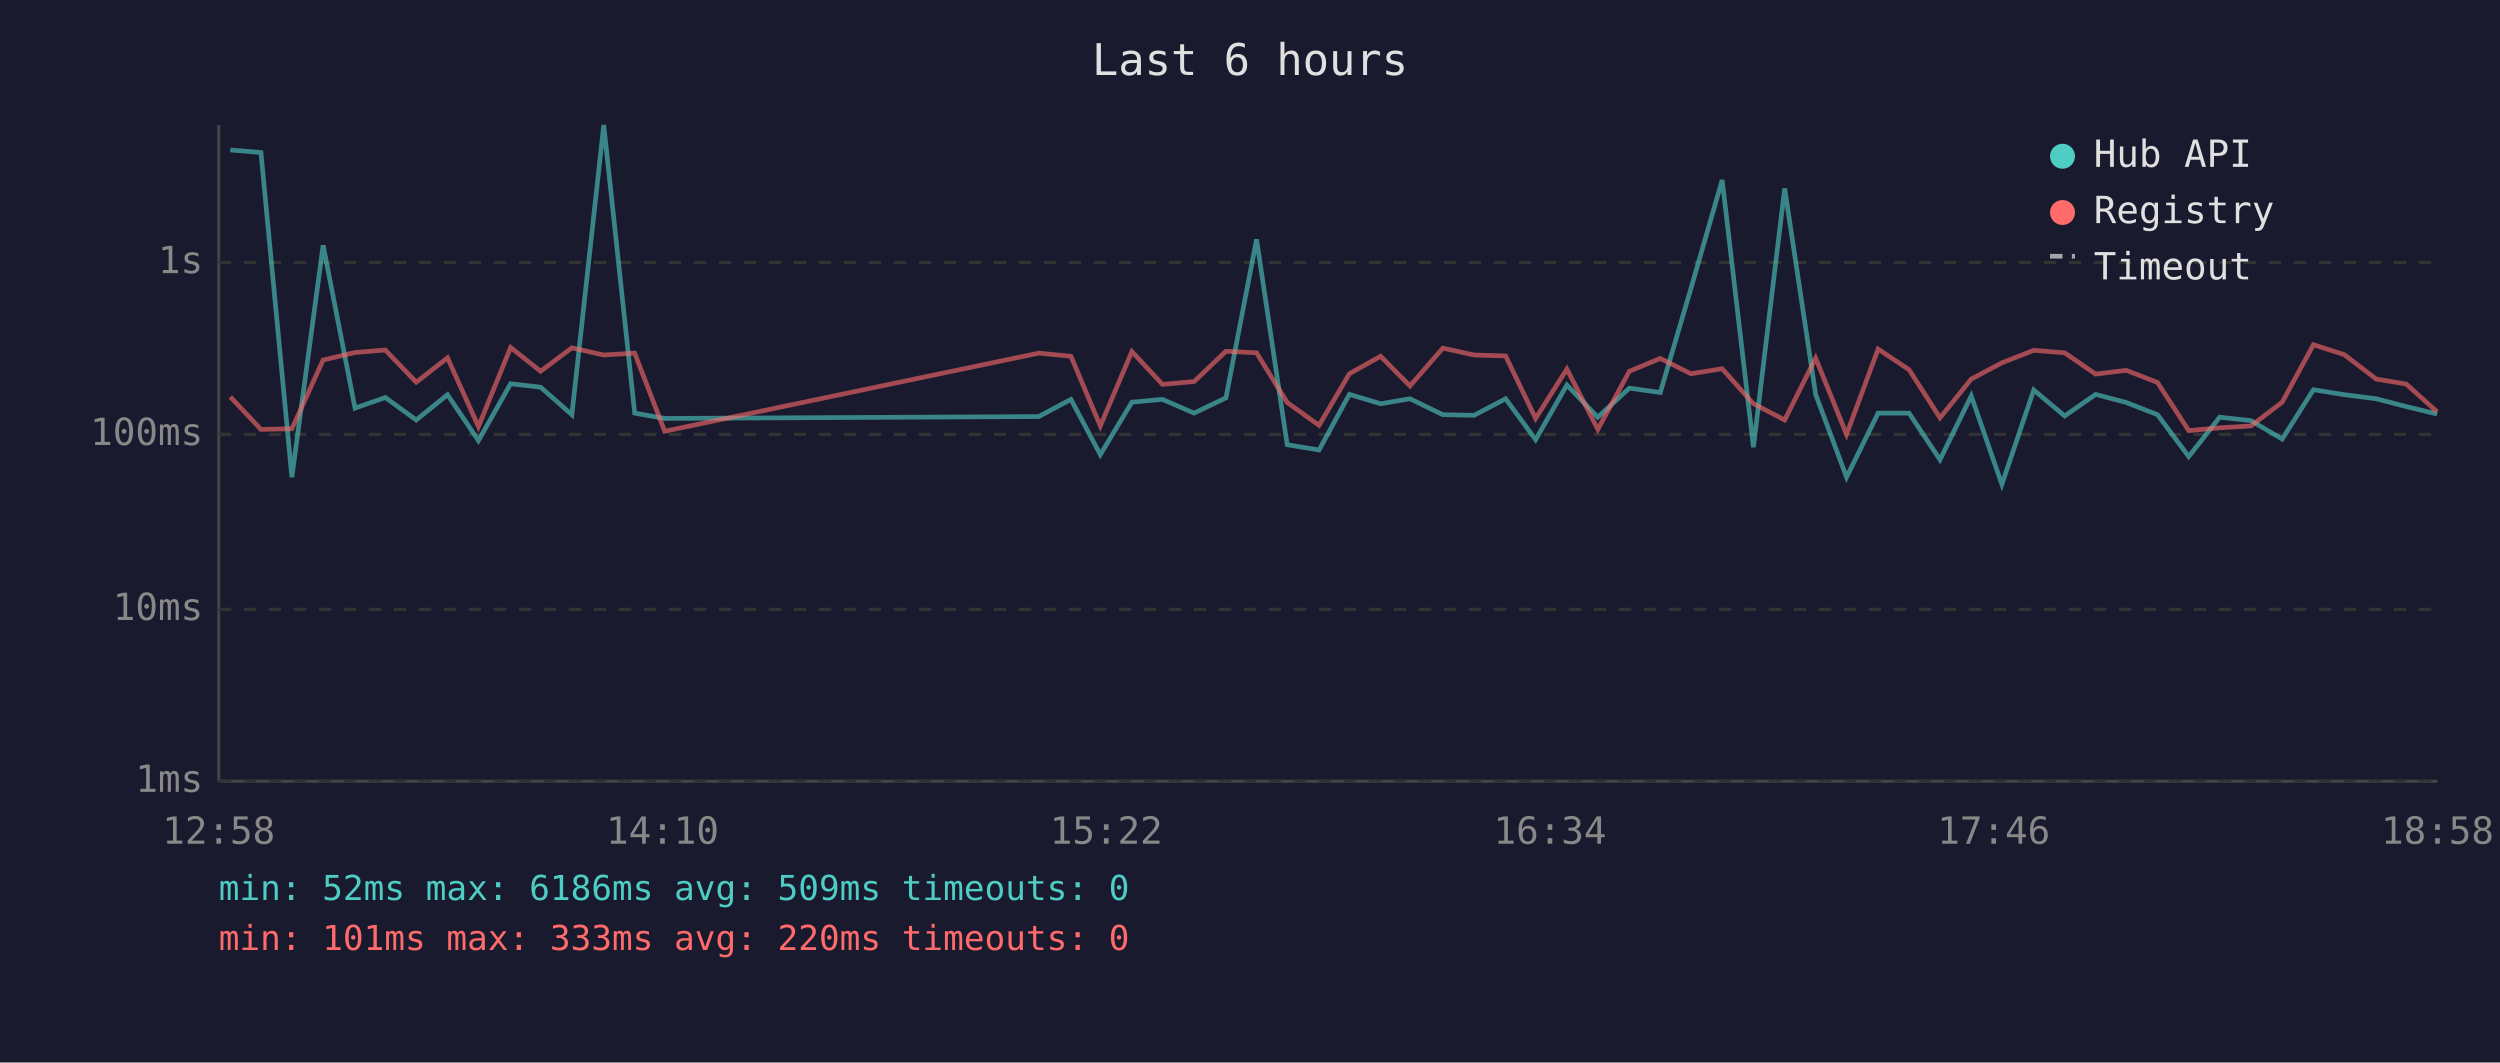
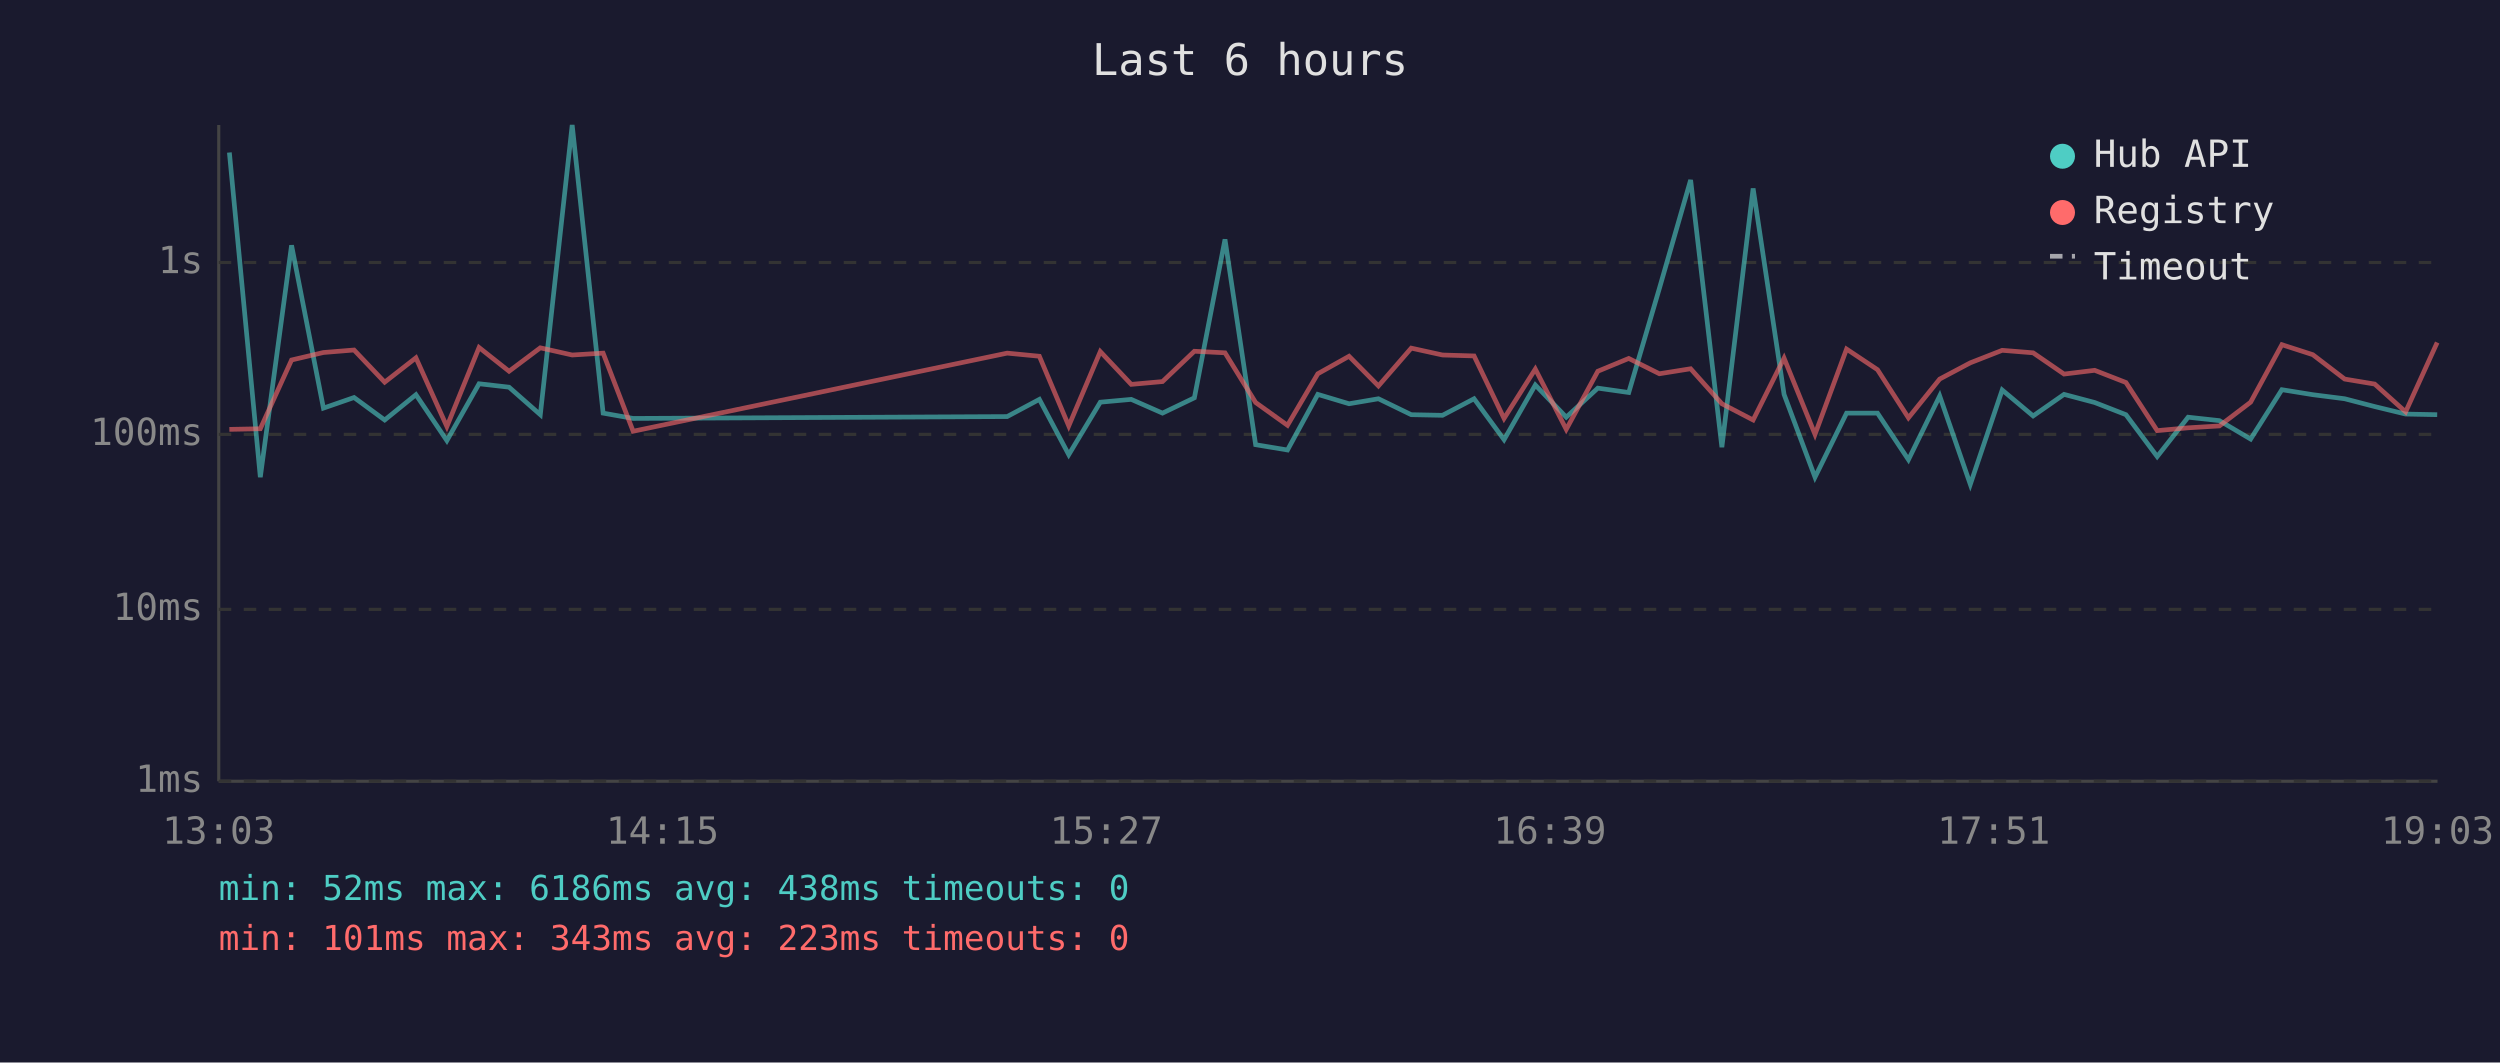
<svg xmlns="http://www.w3.org/2000/svg" viewBox="0 0 800 340" font-family="monospace" font-size="12">
  <rect width="800" height="340" fill="#1a1a2e" />
  <text x="400" y="24" fill="#e0e0e0" font-size="14" text-anchor="middle">Last 6 hours</text>
  <line x1="70" y1="40" x2="70" y2="250" stroke="#444" stroke-width="1" />
  <line x1="70" y1="250" x2="780" y2="250" stroke="#444" stroke-width="1" />
  <line x1="70" y1="250" x2="780" y2="250" stroke="#333" stroke-width="1" stroke-dasharray="4" />
  <text x="65" y="250" fill="#888" text-anchor="end" dominant-baseline="middle">1ms</text>
  <line x1="70" y1="195" x2="780" y2="195" stroke="#333" stroke-width="1" stroke-dasharray="4" />
  <text x="65" y="195" fill="#888" text-anchor="end" dominant-baseline="middle">10ms</text>
  <line x1="70" y1="139" x2="780" y2="139" stroke="#333" stroke-width="1" stroke-dasharray="4" />
  <text x="65" y="139" fill="#888" text-anchor="end" dominant-baseline="middle">100ms</text>
  <line x1="70" y1="84" x2="780" y2="84" stroke="#333" stroke-width="1" stroke-dasharray="4" />
  <text x="65" y="84" fill="#888" text-anchor="end" dominant-baseline="middle">1s</text>
-   <text x="70" y="270" fill="#888" text-anchor="middle">12:58</text>
-   <text x="212" y="270" fill="#888" text-anchor="middle">14:10</text>
-   <text x="354" y="270" fill="#888" text-anchor="middle">15:22</text>
-   <text x="496" y="270" fill="#888" text-anchor="middle">16:34</text>
-   <text x="638" y="270" fill="#888" text-anchor="middle">17:46</text>
-   <text x="780" y="270" fill="#888" text-anchor="middle">18:58</text>
-   <polyline points="73.7,48.0 83.5,48.8 93.4,152.7 103.4,78.5 113.6,130.6 123.3,127.2 133.2,134.4 143.2,126.3 153.1,141.0 163.4,122.8 173.0,123.9 183.0,132.7 193.2,40.0 203.1,132.2 212.7,133.9 332.4,133.3 342.7,127.8 352.1,145.5 362.2,128.7 372.0,127.8 382.1,132.2 392.3,127.3 402.1,76.6 411.9,142.3 422.1,144.0 431.8,126.2 441.8,129.2 451.2,127.6 461.7,132.7 471.7,132.9 481.8,127.6 491.4,140.7 501.4,123.2 511.3,133.5 521.4,124.2 531.3,125.6 541.1,92.3 551.1,57.6 561.1,143.1 571.1,60.3 581.0,126.2 590.9,152.7 601.0,132.2 610.9,132.2 620.8,147.1 630.8,126.7 640.6,155.0 650.8,124.8 660.7,133.1 670.6,126.2 680.4,128.8 690.4,132.7 700.4,146.1 710.3,133.5 720.3,134.6 730.3,140.5 740.3,124.7 750.2,126.3 760.4,127.6 770.0,130.1 779.9,132.5" fill="none" stroke="#4ecdc4" stroke-width="1.5" opacity="0.6" />
-   <polyline points="73.7,127.0 83.5,137.4 93.4,137.2 103.4,115.2 113.6,112.8 123.3,112.0 133.2,122.3 143.2,114.5 153.1,136.5 163.4,111.2 173.0,118.8 183.0,111.3 193.2,113.6 203.1,113.0 212.7,138.0 332.4,113.0 342.7,114.0 352.1,136.3 362.2,112.5 372.0,123.0 382.1,122.1 392.3,112.4 402.1,112.9 411.9,128.8 422.1,136.1 431.8,119.6 441.8,114.0 451.2,123.5 461.7,111.4 471.7,113.6 481.8,113.9 491.4,133.9 501.4,118.1 511.3,137.4 521.4,118.8 531.3,114.7 541.1,119.6 551.1,118.0 561.1,129.2 571.1,134.4 581.0,114.6 590.9,139.0 601.0,111.7 610.9,118.3 620.8,133.7 630.8,121.3 640.6,116.1 650.8,112.1 660.7,112.9 670.6,119.7 680.4,118.5 690.4,122.4 700.4,137.8 710.3,136.9 720.3,136.3 730.3,128.7 740.3,110.3 750.2,113.5 760.4,121.3 770.0,122.9 779.9,131.8" fill="none" stroke="#ff6b6b" stroke-width="1.5" opacity="0.6" />
+   <text x="70" y="270" fill="#888" text-anchor="middle">13:03</text>
+   <text x="212" y="270" fill="#888" text-anchor="middle">14:15</text>
+   <text x="354" y="270" fill="#888" text-anchor="middle">15:27</text>
+   <text x="496" y="270" fill="#888" text-anchor="middle">16:39</text>
+   <text x="638" y="270" fill="#888" text-anchor="middle">17:51</text>
+   <text x="780" y="270" fill="#888" text-anchor="middle">19:03</text>
+   <polyline points="73.4,48.8 83.3,152.7 93.3,78.5 103.5,130.6 113.3,127.2 123.1,134.4 133.1,126.3 143.0,141.0 153.3,122.8 162.9,123.9 172.9,132.7 183.1,40.0 193.0,132.2 202.6,133.9 322.3,133.3 332.6,127.8 342.0,145.5 352.1,128.7 362.0,127.8 372.0,132.2 382.2,127.3 392.0,76.6 401.8,142.3 412.0,144.0 421.7,126.2 431.7,129.2 441.1,127.6 451.6,132.7 461.6,132.9 471.7,127.6 481.3,140.7 491.3,123.2 501.2,133.5 511.3,124.2 521.2,125.6 531.0,92.3 541.0,57.6 551.0,143.1 561.0,60.3 570.9,126.2 580.8,152.7 590.9,132.2 600.8,132.2 610.7,147.1 620.7,126.7 630.5,155.0 640.7,124.8 650.6,133.1 660.5,126.2 670.3,128.8 680.3,132.7 690.3,146.1 700.2,133.5 710.2,134.6 720.2,140.5 730.2,124.7 740.1,126.3 750.3,127.6 759.9,130.1 769.8,132.5 779.9,132.7" fill="none" stroke="#4ecdc4" stroke-width="1.5" opacity="0.6" />
+   <polyline points="73.4,137.4 83.3,137.2 93.3,115.2 103.5,112.8 113.3,112.0 123.1,122.3 133.1,114.5 143.0,136.5 153.3,111.2 162.9,118.8 172.9,111.3 183.1,113.6 193.0,113.0 202.6,138.0 322.3,113.0 332.6,114.0 342.0,136.3 352.1,112.5 362.0,123.0 372.0,122.1 382.2,112.4 392.0,112.9 401.8,128.8 412.0,136.1 421.7,119.6 431.7,114.0 441.1,123.5 451.6,111.4 461.6,113.6 471.7,113.9 481.3,133.9 491.3,118.1 501.2,137.4 511.3,118.8 521.2,114.7 531.0,119.6 541.0,118.0 551.0,129.2 561.0,134.4 570.9,114.6 580.8,139.0 590.9,111.7 600.8,118.3 610.7,133.7 620.7,121.3 630.5,116.1 640.7,112.1 650.6,112.9 660.5,119.7 670.3,118.5 680.3,122.4 690.3,137.8 700.2,136.9 710.2,136.3 720.2,128.7 730.2,110.3 740.1,113.5 750.3,121.3 759.9,122.9 769.8,131.8 779.9,109.6" fill="none" stroke="#ff6b6b" stroke-width="1.5" opacity="0.6" />
  <circle cx="660" cy="50" r="4" fill="#4ecdc4" />
  <text x="670" y="50" fill="#e0e0e0" dominant-baseline="middle">Hub API</text>
  <circle cx="660" cy="68" r="4" fill="#ff6b6b" />
  <text x="670" y="68" fill="#e0e0e0" dominant-baseline="middle">Registry</text>
  <line x1="656" y1="82" x2="664" y2="82" stroke="#e0e0e0" stroke-width="1.5" stroke-dasharray="4,3" opacity="0.7" />
  <text x="670" y="86" fill="#e0e0e0" dominant-baseline="middle">Timeout</text>
-   <text x="70" y="288" fill="#4ecdc4" font-size="11">min: 52ms  max: 6186ms  avg: 509ms  timeouts: 0</text>
-   <text x="70" y="304" fill="#ff6b6b" font-size="11">min: 101ms  max: 333ms  avg: 220ms  timeouts: 0</text>
+   <text x="70" y="288" fill="#4ecdc4" font-size="11">min: 52ms  max: 6186ms  avg: 438ms  timeouts: 0</text>
+   <text x="70" y="304" fill="#ff6b6b" font-size="11">min: 101ms  max: 343ms  avg: 223ms  timeouts: 0</text>
</svg>
